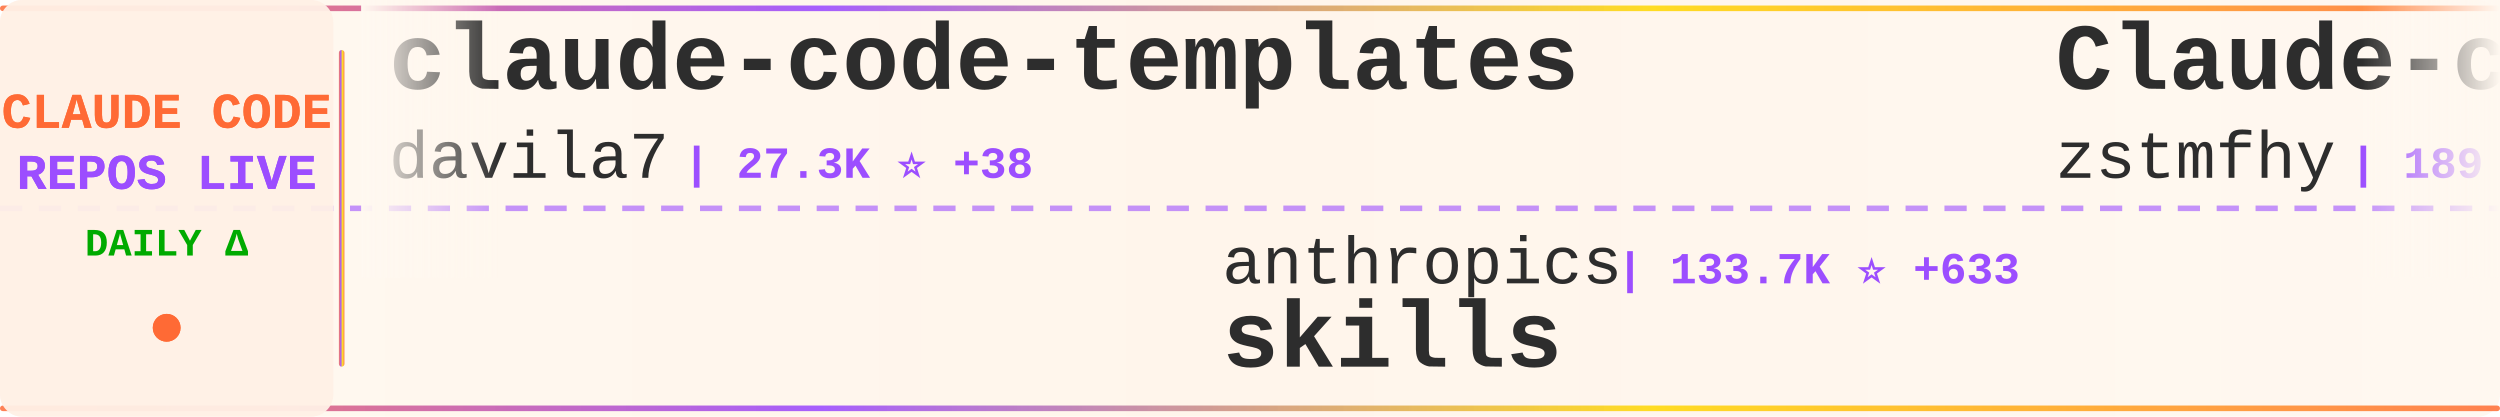
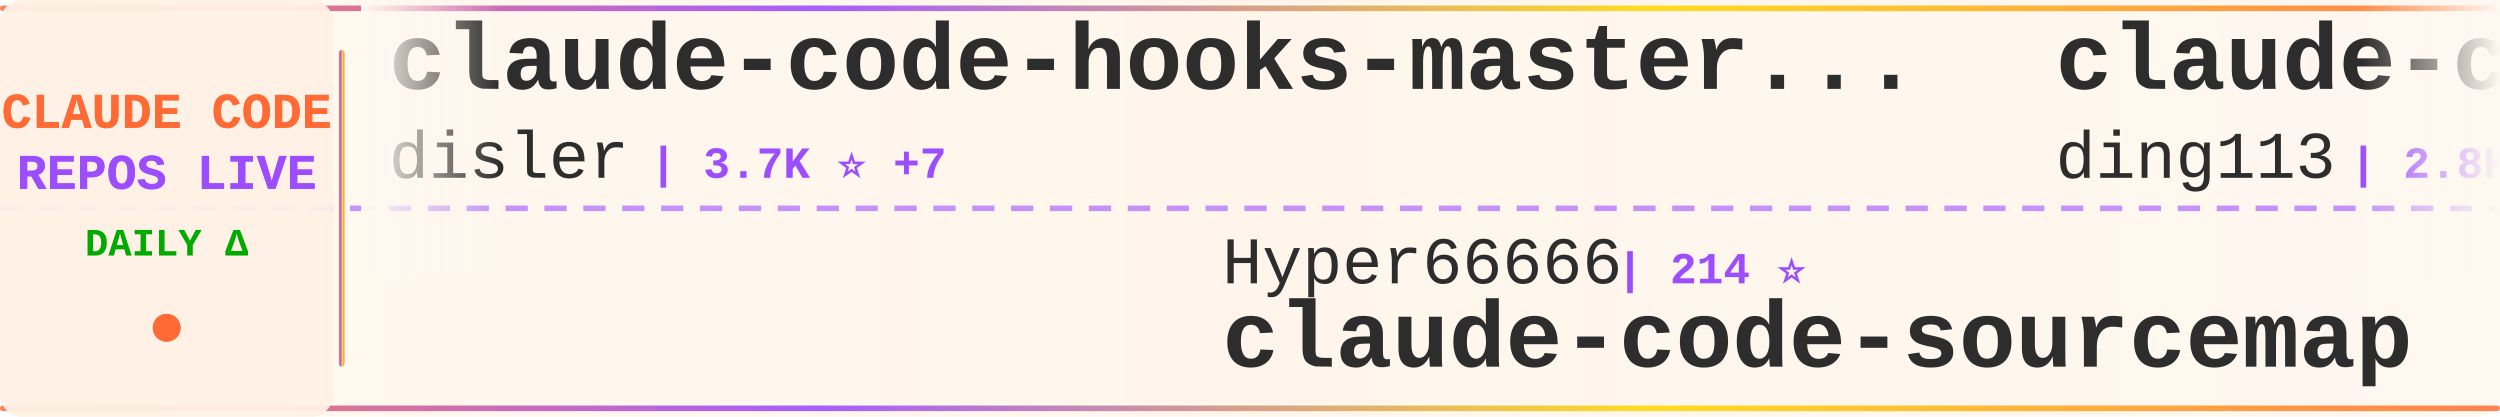
<svg xmlns="http://www.w3.org/2000/svg" width="900" height="150">
  <defs>
    <linearGradient id="tickerBg" x1="0%" y1="0%" x2="100%" y2="0%">
      <stop offset="0%" style="stop-color:#fff8f0;stop-opacity:0.98" />
      <stop offset="50%" style="stop-color:#fff5eb;stop-opacity:1" />
      <stop offset="100%" style="stop-color:#fff8f0;stop-opacity:0.98" />
    </linearGradient>
    <linearGradient id="borderGrad" x1="0%" y1="0%" x2="100%" y2="0%">
      <stop offset="0%" style="stop-color:#FF6B35;stop-opacity:0.85">
        <animate attributeName="stop-opacity" values="0.85;1;0.85" dur="2s" repeatCount="indefinite" />
      </stop>
      <stop offset="33%" style="stop-color:#9C4EFF;stop-opacity:0.9">
        <animate attributeName="stop-opacity" values="0.9;1;0.9" dur="2.2s" repeatCount="indefinite" />
      </stop>
      <stop offset="66%" style="stop-color:#FFD700;stop-opacity:0.85">
        <animate attributeName="stop-opacity" values="0.85;1;0.85" dur="1.8s" repeatCount="indefinite" />
      </stop>
      <stop offset="100%" style="stop-color:#FF6B35;stop-opacity:0.85">
        <animate attributeName="stop-opacity" values="0.85;1;0.85" dur="2s" repeatCount="indefinite" />
      </stop>
    </linearGradient>
    <filter id="textGlow">
      <feGaussianBlur stdDeviation="0.15" result="coloredBlur" />
      <feMerge>
        <feMergeNode in="coloredBlur" />
        <feMergeNode in="SourceGraphic" />
      </feMerge>
    </filter>
    <filter id="metricGlow">
      <feGaussianBlur stdDeviation="0.2" result="coloredBlur" />
      <feMerge>
        <feMergeNode in="coloredBlur" />
        <feMergeNode in="SourceGraphic" />
      </feMerge>
    </filter>
    <linearGradient id="leftFade" x1="0%" y1="0%" x2="100%" y2="0%">
      <stop offset="0%" style="stop-color:#fff8f0;stop-opacity:1" />
      <stop offset="100%" style="stop-color:#fff8f0;stop-opacity:0" />
    </linearGradient>
    <linearGradient id="rightFade" x1="0%" y1="0%" x2="100%" y2="0%">
      <stop offset="0%" style="stop-color:#fff8f0;stop-opacity:0" />
      <stop offset="100%" style="stop-color:#fff8f0;stop-opacity:1" />
    </linearGradient>
  </defs>
  <rect width="900" height="150" fill="url(#tickerBg)" rx="8" />
  <rect x="0" y="2" width="900" height="2" fill="url(#borderGrad)" rx="1" />
  <rect x="0" y="146" width="900" height="2" fill="url(#borderGrad)" rx="1" />
  <line x1="0" y1="75" x2="900" y2="75" stroke="#9C4EFF" stroke-width="2" stroke-dasharray="8 6" opacity="0.6" />
  <rect x="0" y="0" width="120" height="150" fill="#fff0e6" opacity="0.95" rx="8" />
  <text x="60" y="46" font-family="'Courier New', monospace" font-size="18" font-weight="bold" fill="#FF6B35" text-anchor="middle" filter="url(#textGlow)">
    CLAUDE CODE
  </text>
  <text x="60" y="68" font-family="'Courier New', monospace" font-size="18" font-weight="bold" fill="#9C4EFF" text-anchor="middle" filter="url(#textGlow)">
    REPOS LIVE
  </text>
  <text x="60" y="92" font-family="'Courier New', monospace" font-size="14" font-weight="bold" fill="#00aa00" text-anchor="middle">
    DAILY Δ
  </text>
  <circle cx="60" cy="118" r="5" fill="#FF6B35" filter="url(#metricGlow)">
    <animate attributeName="r" values="4;6;4" dur="1.5s" repeatCount="indefinite" />
    <animate attributeName="opacity" values="0.6;1;0.6" dur="1.5s" repeatCount="indefinite" />
  </circle>
  <rect x="122" y="18" width="2" height="114" fill="url(#borderGrad)" rx="1" />
  <clipPath id="tickerClip">
    <rect x="130" y="0" width="770" height="150" />
  </clipPath>
  <g clip-path="url(#tickerClip)">
    <g id="tickerItems">
      <animateTransform attributeName="transform" attributeType="XML" type="translate" from="0 0" to="-3000 0" dur="54s" repeatCount="indefinite" />
      <g transform="translate(0, 0)">
-         <text x="140" y="32" font-family="'Courier New', monospace" font-size="34" font-weight="bold" fill="#2d2d2d">claude-code-templates</text>
-         <text x="140" y="64" font-family="'Courier New', monospace" font-size="24" font-weight="normal" fill="#2d2d2d" opacity="1.0">davila7</text>
-         <text x="246" y="64" font-family="'Courier New', monospace" font-size="16" font-weight="bold" fill="#9C4EFF"> | 27.3K ⭐ +38</text>
+         <text x="140" y="32" font-family="'Courier New', monospace" font-size="34" font-weight="bold" fill="#2d2d2d">claude-code-hooks-master...</text>
+         <text x="140" y="64" font-family="'Courier New', monospace" font-size="24" font-weight="normal" fill="#2d2d2d" opacity="1.0">disler</text>
+         <text x="234" y="64" font-family="'Courier New', monospace" font-size="16" font-weight="bold" fill="#9C4EFF"> | 3.7K ⭐ +7</text>
      </g>
      <g transform="translate(300, 0)">
-         <text x="140" y="102" font-family="'Courier New', monospace" font-size="24" font-weight="normal" fill="#2d2d2d" opacity="1.0">anthropics</text>
-         <text x="282" y="102" font-family="'Courier New', monospace" font-size="16" font-weight="bold" fill="#9C4EFF"> | 133.7K ⭐ +633</text>
-         <text x="140" y="132" font-family="'Courier New', monospace" font-size="34" font-weight="bold" fill="#2d2d2d">skills</text>
+         <text x="140" y="102" font-family="'Courier New', monospace" font-size="24" font-weight="normal" fill="#2d2d2d" opacity="1.0">Hyper66666</text>
+         <text x="282" y="102" font-family="'Courier New', monospace" font-size="16" font-weight="bold" fill="#9C4EFF"> | 214 ⭐</text>
+         <text x="140" y="132" font-family="'Courier New', monospace" font-size="34" font-weight="bold" fill="#2d2d2d">claude-code-sourcemap</text>
      </g>
      <g transform="translate(600, 0)">
-         <text x="140" y="32" font-family="'Courier New', monospace" font-size="34" font-weight="bold" fill="#2d2d2d">Claude-code</text>
-         <text x="140" y="64" font-family="'Courier New', monospace" font-size="24" font-weight="normal" fill="#2d2d2d" opacity="1.0">zstmfhy</text>
-         <text x="246" y="64" font-family="'Courier New', monospace" font-size="16" font-weight="bold" fill="#9C4EFF"> | 189 ⭐</text>
+         <text x="140" y="32" font-family="'Courier New', monospace" font-size="34" font-weight="bold" fill="#2d2d2d">claude-code-hub</text>
+         <text x="140" y="64" font-family="'Courier New', monospace" font-size="24" font-weight="normal" fill="#2d2d2d" opacity="1.0">ding113</text>
+         <text x="246" y="64" font-family="'Courier New', monospace" font-size="16" font-weight="bold" fill="#9C4EFF"> | 2.8K ⭐ +19</text>
      </g>
      <g transform="translate(900, 0)">
-         <text x="140" y="102" font-family="'Courier New', monospace" font-size="24" font-weight="normal" fill="#2d2d2d" opacity="1.0">nicedreamzapp</text>
-         <text x="318" y="102" font-family="'Courier New', monospace" font-size="16" font-weight="bold" fill="#9C4EFF"> | 2.6K ⭐ +15</text>
-         <text x="140" y="132" font-family="'Courier New', monospace" font-size="34" font-weight="bold" fill="#2d2d2d">claude-code-local</text>
+         <text x="140" y="102" font-family="'Courier New', monospace" font-size="24" font-weight="normal" fill="#2d2d2d" opacity="1.0">darcyegb</text>
+         <text x="258" y="102" font-family="'Courier New', monospace" font-size="16" font-weight="bold" fill="#9C4EFF"> | 691 ⭐ +1</text>
+         <text x="140" y="132" font-family="'Courier New', monospace" font-size="34" font-weight="bold" fill="#2d2d2d">ClaudeCodeAgents</text>
      </g>
      <g transform="translate(1200, 0)">
-         <text x="140" y="32" font-family="'Courier New', monospace" font-size="34" font-weight="bold" fill="#2d2d2d">claude-code-best-practic...</text>
-         <text x="140" y="64" font-family="'Courier New', monospace" font-size="24" font-weight="normal" fill="#2d2d2d" opacity="1.0">shanraisshan</text>
-         <text x="306" y="64" font-family="'Courier New', monospace" font-size="16" font-weight="bold" fill="#9C4EFF"> | 52.9K ⭐ +207</text>
+         <text x="140" y="32" font-family="'Courier New', monospace" font-size="34" font-weight="bold" fill="#2d2d2d">sc-claude-code-files</text>
+         <text x="140" y="64" font-family="'Courier New', monospace" font-size="24" font-weight="normal" fill="#2d2d2d" opacity="1.0">https-deeplearning-ai</text>
+         <text x="414" y="64" font-family="'Courier New', monospace" font-size="16" font-weight="bold" fill="#9C4EFF"> | 509 ⭐</text>
      </g>
      <g transform="translate(1500, 0)">
-         <text x="140" y="102" font-family="'Courier New', monospace" font-size="24" font-weight="normal" fill="#2d2d2d" opacity="1.0">wanshuiyin</text>
-         <text x="282" y="102" font-family="'Courier New', monospace" font-size="16" font-weight="bold" fill="#9C4EFF"> | 9.2K ⭐ +228</text>
-         <text x="140" y="132" font-family="'Courier New', monospace" font-size="34" font-weight="bold" fill="#2d2d2d">Auto-claude-code-researc...</text>
+         <text x="140" y="102" font-family="'Courier New', monospace" font-size="24" font-weight="normal" fill="#2d2d2d" opacity="1.0">anthropics</text>
+         <text x="282" y="102" font-family="'Courier New', monospace" font-size="16" font-weight="bold" fill="#9C4EFF"> | 4.6K ⭐ +16</text>
+         <text x="140" y="132" font-family="'Courier New', monospace" font-size="34" font-weight="bold" fill="#2d2d2d">claude-code-security-rev...</text>
      </g>
      <g transform="translate(1800, 0)">
-         <text x="140" y="32" font-family="'Courier New', monospace" font-size="34" font-weight="bold" fill="#2d2d2d">claude-code-analysis</text>
-         <text x="140" y="64" font-family="'Courier New', monospace" font-size="24" font-weight="normal" fill="#2d2d2d" opacity="1.0">liuup</text>
-         <text x="222" y="64" font-family="'Courier New', monospace" font-size="16" font-weight="bold" fill="#9C4EFF"> | 2.5K ⭐ +24</text>
+         <text x="140" y="32" font-family="'Courier New', monospace" font-size="34" font-weight="bold" fill="#2d2d2d">claude-code-spec-workflo...</text>
+         <text x="140" y="64" font-family="'Courier New', monospace" font-size="24" font-weight="normal" fill="#2d2d2d" opacity="1.0">Pimzino</text>
+         <text x="246" y="64" font-family="'Courier New', monospace" font-size="16" font-weight="bold" fill="#9C4EFF"> | 3.7K ⭐ +2</text>
      </g>
      <g transform="translate(2100, 0)">
-         <text x="140" y="102" font-family="'Courier New', monospace" font-size="24" font-weight="normal" fill="#2d2d2d" opacity="1.0">rohitg00</text>
-         <text x="258" y="102" font-family="'Courier New', monospace" font-size="16" font-weight="bold" fill="#9C4EFF"> | 1.7K ⭐ +16</text>
-         <text x="140" y="132" font-family="'Courier New', monospace" font-size="34" font-weight="bold" fill="#2d2d2d">awesome-claude-code-tool...</text>
+         <text x="140" y="102" font-family="'Courier New', monospace" font-size="24" font-weight="normal" fill="#2d2d2d" opacity="1.0">musistudio</text>
+         <text x="282" y="102" font-family="'Courier New', monospace" font-size="16" font-weight="bold" fill="#9C4EFF"> | 33.9K ⭐ +63</text>
+         <text x="140" y="132" font-family="'Courier New', monospace" font-size="34" font-weight="bold" fill="#2d2d2d">claude-code-router</text>
      </g>
      <g transform="translate(2400, 0)">
-         <text x="140" y="32" font-family="'Courier New', monospace" font-size="34" font-weight="bold" fill="#2d2d2d">everything-claude-code</text>
-         <text x="140" y="64" font-family="'Courier New', monospace" font-size="24" font-weight="normal" fill="#2d2d2d" opacity="1.0">affaan-m</text>
-         <text x="258" y="64" font-family="'Courier New', monospace" font-size="16" font-weight="bold" fill="#9C4EFF"> | 181.5K ⭐ +903</text>
+         <text x="140" y="32" font-family="'Courier New', monospace" font-size="34" font-weight="bold" fill="#2d2d2d">andrej-karpathy-skills</text>
+         <text x="140" y="64" font-family="'Courier New', monospace" font-size="24" font-weight="normal" fill="#2d2d2d" opacity="1.0">multica-ai</text>
+         <text x="282" y="64" font-family="'Courier New', monospace" font-size="16" font-weight="bold" fill="#9C4EFF"> | 129.0K ⭐ +1.4K</text>
      </g>
      <g transform="translate(2700, 0)">
-         <text x="140" y="102" font-family="'Courier New', monospace" font-size="24" font-weight="normal" fill="#2d2d2d" opacity="1.0">ding113</text>
-         <text x="246" y="102" font-family="'Courier New', monospace" font-size="16" font-weight="bold" fill="#9C4EFF"> | 2.8K ⭐ +15</text>
-         <text x="140" y="132" font-family="'Courier New', monospace" font-size="34" font-weight="bold" fill="#2d2d2d">claude-code-hub</text>
+         <text x="140" y="102" font-family="'Courier New', monospace" font-size="24" font-weight="normal" fill="#2d2d2d" opacity="1.0">anthropics</text>
+         <text x="282" y="102" font-family="'Courier New', monospace" font-size="16" font-weight="bold" fill="#9C4EFF"> | 19.3K ⭐ +85</text>
+         <text x="140" y="132" font-family="'Courier New', monospace" font-size="34" font-weight="bold" fill="#2d2d2d">claude-plugins-official</text>
      </g>
      <g transform="translate(3000, 0)">
-         <text x="140" y="32" font-family="'Courier New', monospace" font-size="34" font-weight="bold" fill="#2d2d2d">claude-code-templates</text>
-         <text x="140" y="64" font-family="'Courier New', monospace" font-size="24" font-weight="normal" fill="#2d2d2d" opacity="1.0">davila7</text>
-         <text x="246" y="64" font-family="'Courier New', monospace" font-size="16" font-weight="bold" fill="#9C4EFF"> | 27.3K ⭐ +38</text>
+         <text x="140" y="32" font-family="'Courier New', monospace" font-size="34" font-weight="bold" fill="#2d2d2d">claude-code-hooks-master...</text>
+         <text x="140" y="64" font-family="'Courier New', monospace" font-size="24" font-weight="normal" fill="#2d2d2d" opacity="1.0">disler</text>
+         <text x="234" y="64" font-family="'Courier New', monospace" font-size="16" font-weight="bold" fill="#9C4EFF"> | 3.7K ⭐ +7</text>
      </g>
      <g transform="translate(3300, 0)">
-         <text x="140" y="102" font-family="'Courier New', monospace" font-size="24" font-weight="normal" fill="#2d2d2d" opacity="1.0">anthropics</text>
-         <text x="282" y="102" font-family="'Courier New', monospace" font-size="16" font-weight="bold" fill="#9C4EFF"> | 133.7K ⭐ +633</text>
-         <text x="140" y="132" font-family="'Courier New', monospace" font-size="34" font-weight="bold" fill="#2d2d2d">skills</text>
+         <text x="140" y="102" font-family="'Courier New', monospace" font-size="24" font-weight="normal" fill="#2d2d2d" opacity="1.0">Hyper66666</text>
+         <text x="282" y="102" font-family="'Courier New', monospace" font-size="16" font-weight="bold" fill="#9C4EFF"> | 214 ⭐</text>
+         <text x="140" y="132" font-family="'Courier New', monospace" font-size="34" font-weight="bold" fill="#2d2d2d">claude-code-sourcemap</text>
      </g>
      <g transform="translate(3600, 0)">
-         <text x="140" y="32" font-family="'Courier New', monospace" font-size="34" font-weight="bold" fill="#2d2d2d">Claude-code</text>
-         <text x="140" y="64" font-family="'Courier New', monospace" font-size="24" font-weight="normal" fill="#2d2d2d" opacity="1.0">zstmfhy</text>
-         <text x="246" y="64" font-family="'Courier New', monospace" font-size="16" font-weight="bold" fill="#9C4EFF"> | 189 ⭐</text>
+         <text x="140" y="32" font-family="'Courier New', monospace" font-size="34" font-weight="bold" fill="#2d2d2d">claude-code-hub</text>
+         <text x="140" y="64" font-family="'Courier New', monospace" font-size="24" font-weight="normal" fill="#2d2d2d" opacity="1.0">ding113</text>
+         <text x="246" y="64" font-family="'Courier New', monospace" font-size="16" font-weight="bold" fill="#9C4EFF"> | 2.8K ⭐ +19</text>
      </g>
      <g transform="translate(3900, 0)">
-         <text x="140" y="102" font-family="'Courier New', monospace" font-size="24" font-weight="normal" fill="#2d2d2d" opacity="1.0">nicedreamzapp</text>
-         <text x="318" y="102" font-family="'Courier New', monospace" font-size="16" font-weight="bold" fill="#9C4EFF"> | 2.6K ⭐ +15</text>
-         <text x="140" y="132" font-family="'Courier New', monospace" font-size="34" font-weight="bold" fill="#2d2d2d">claude-code-local</text>
+         <text x="140" y="102" font-family="'Courier New', monospace" font-size="24" font-weight="normal" fill="#2d2d2d" opacity="1.0">darcyegb</text>
+         <text x="258" y="102" font-family="'Courier New', monospace" font-size="16" font-weight="bold" fill="#9C4EFF"> | 691 ⭐ +1</text>
+         <text x="140" y="132" font-family="'Courier New', monospace" font-size="34" font-weight="bold" fill="#2d2d2d">ClaudeCodeAgents</text>
      </g>
    </g>
  </g>
  <rect x="130" y="0" width="50" height="100" fill="url(#leftFade)" />
  <rect x="850" y="0" width="50" height="100" fill="url(#rightFade)" />
</svg>
